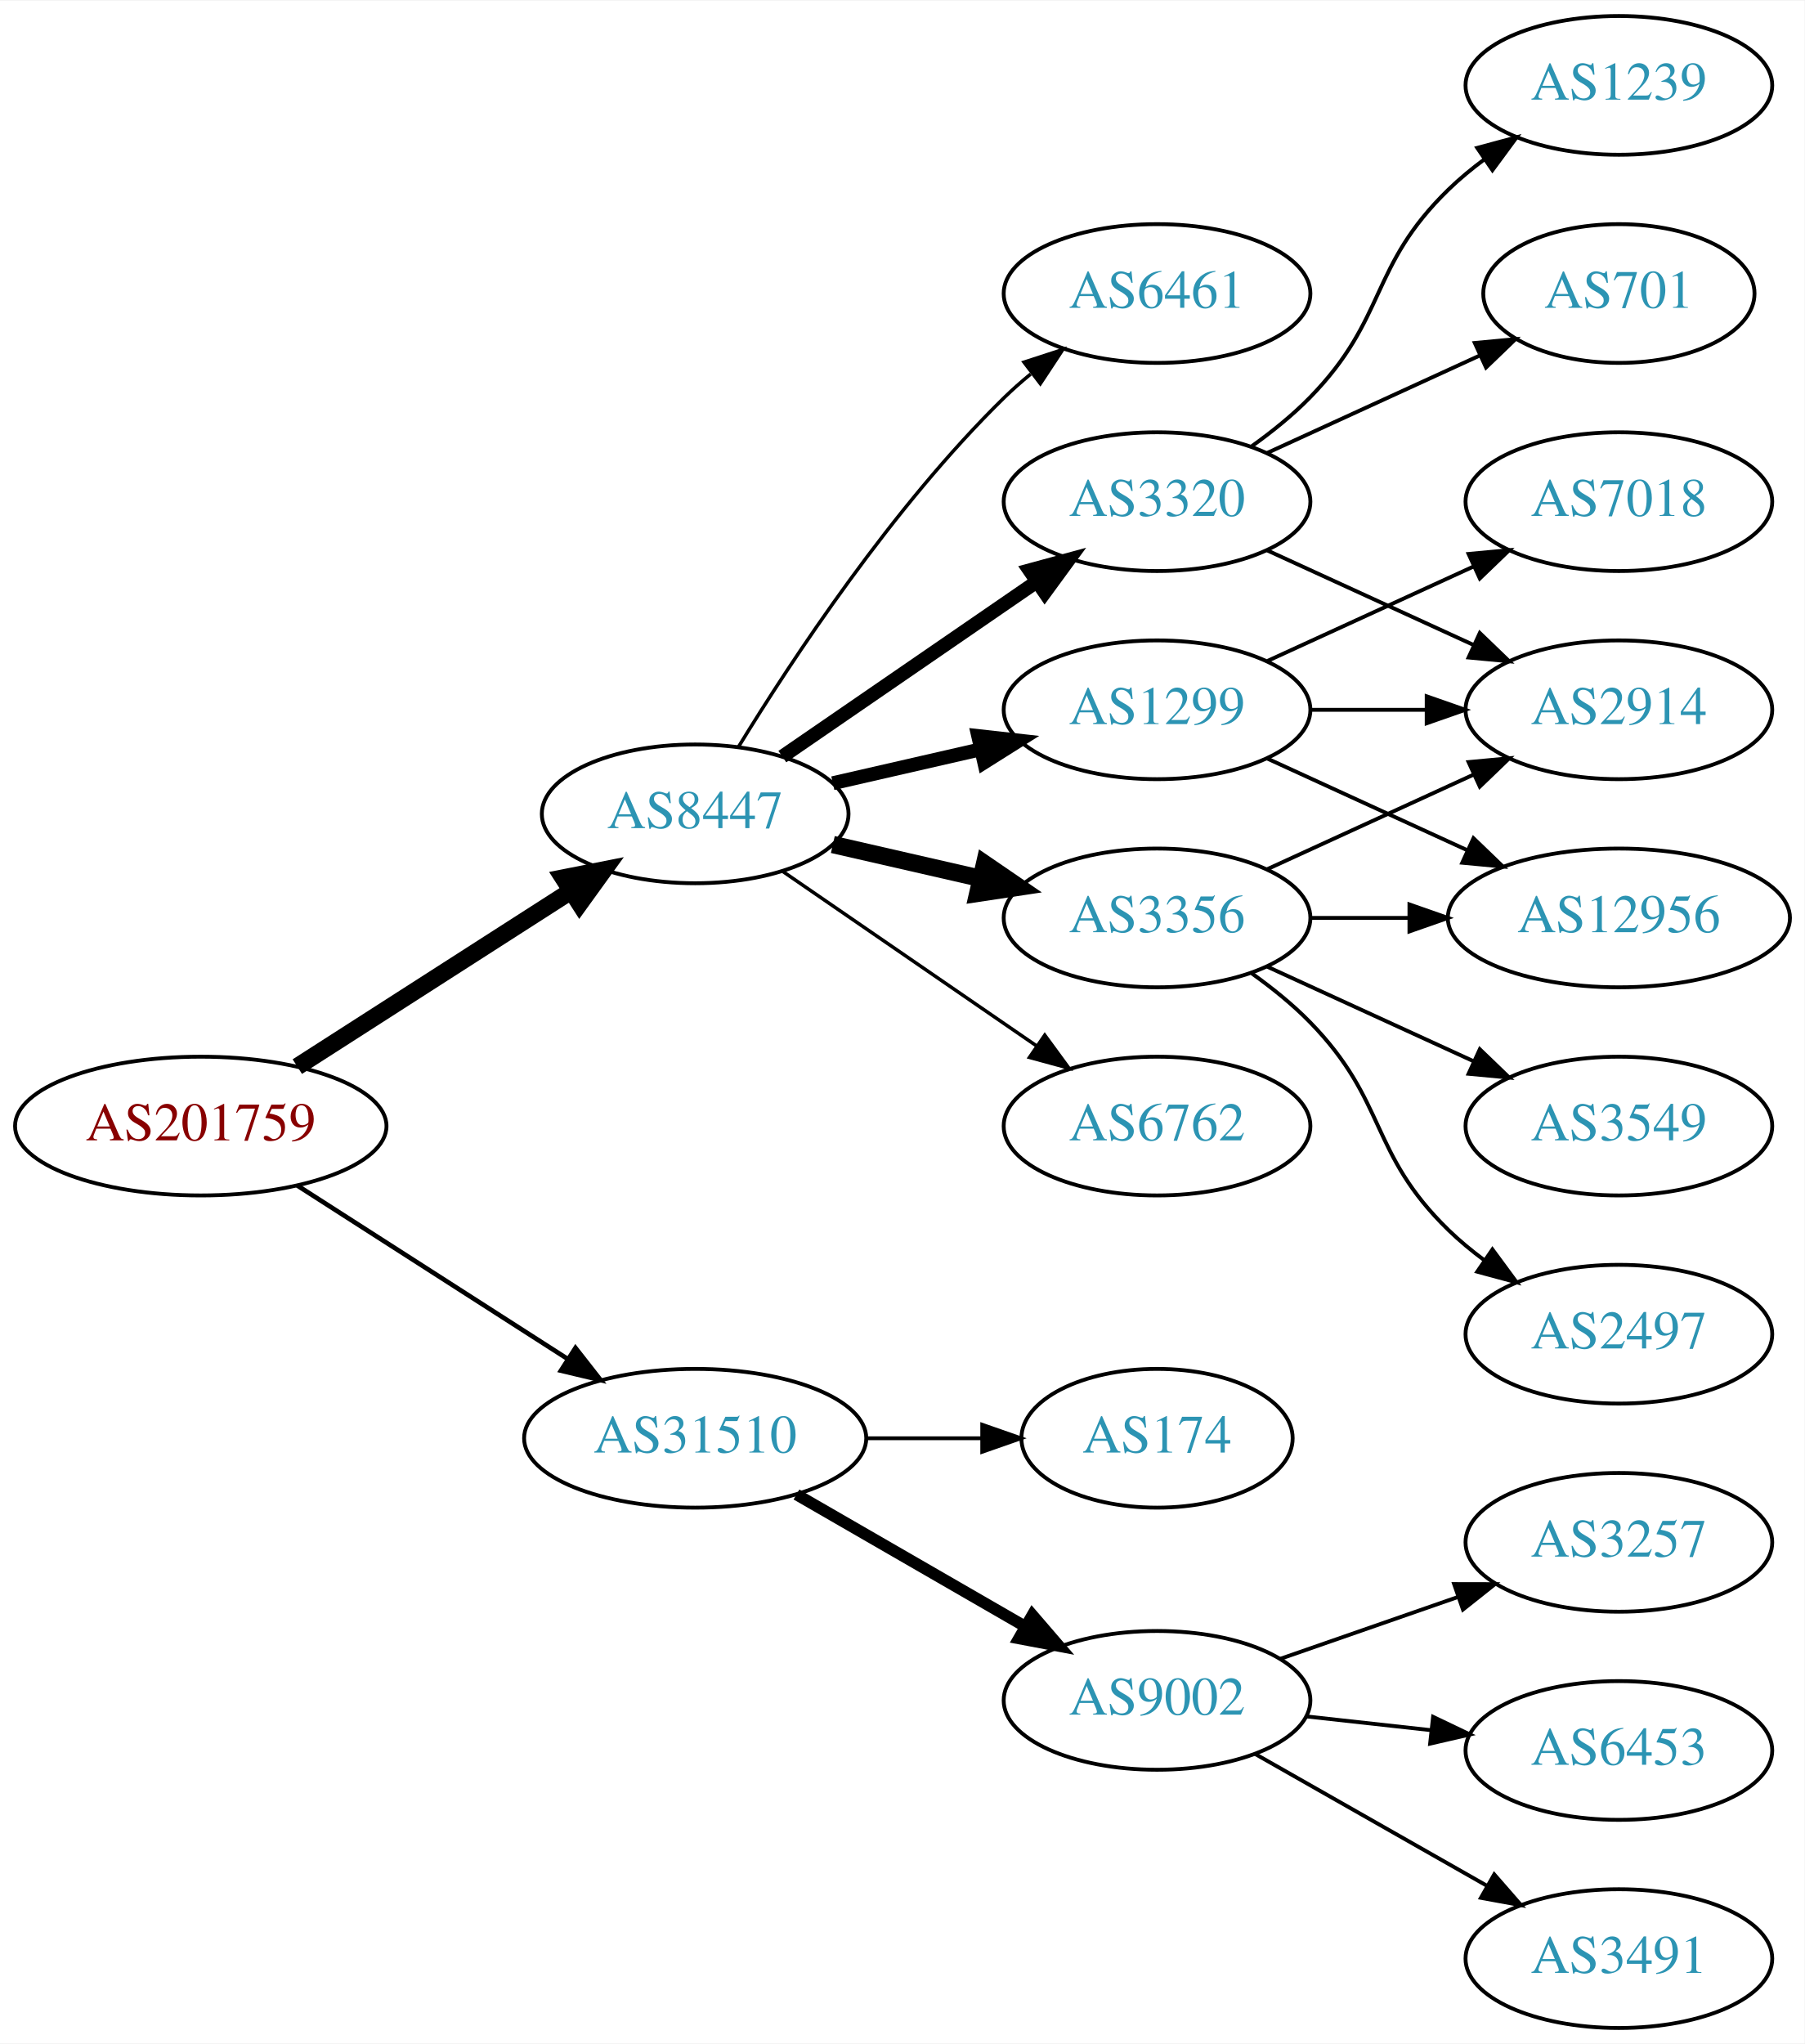
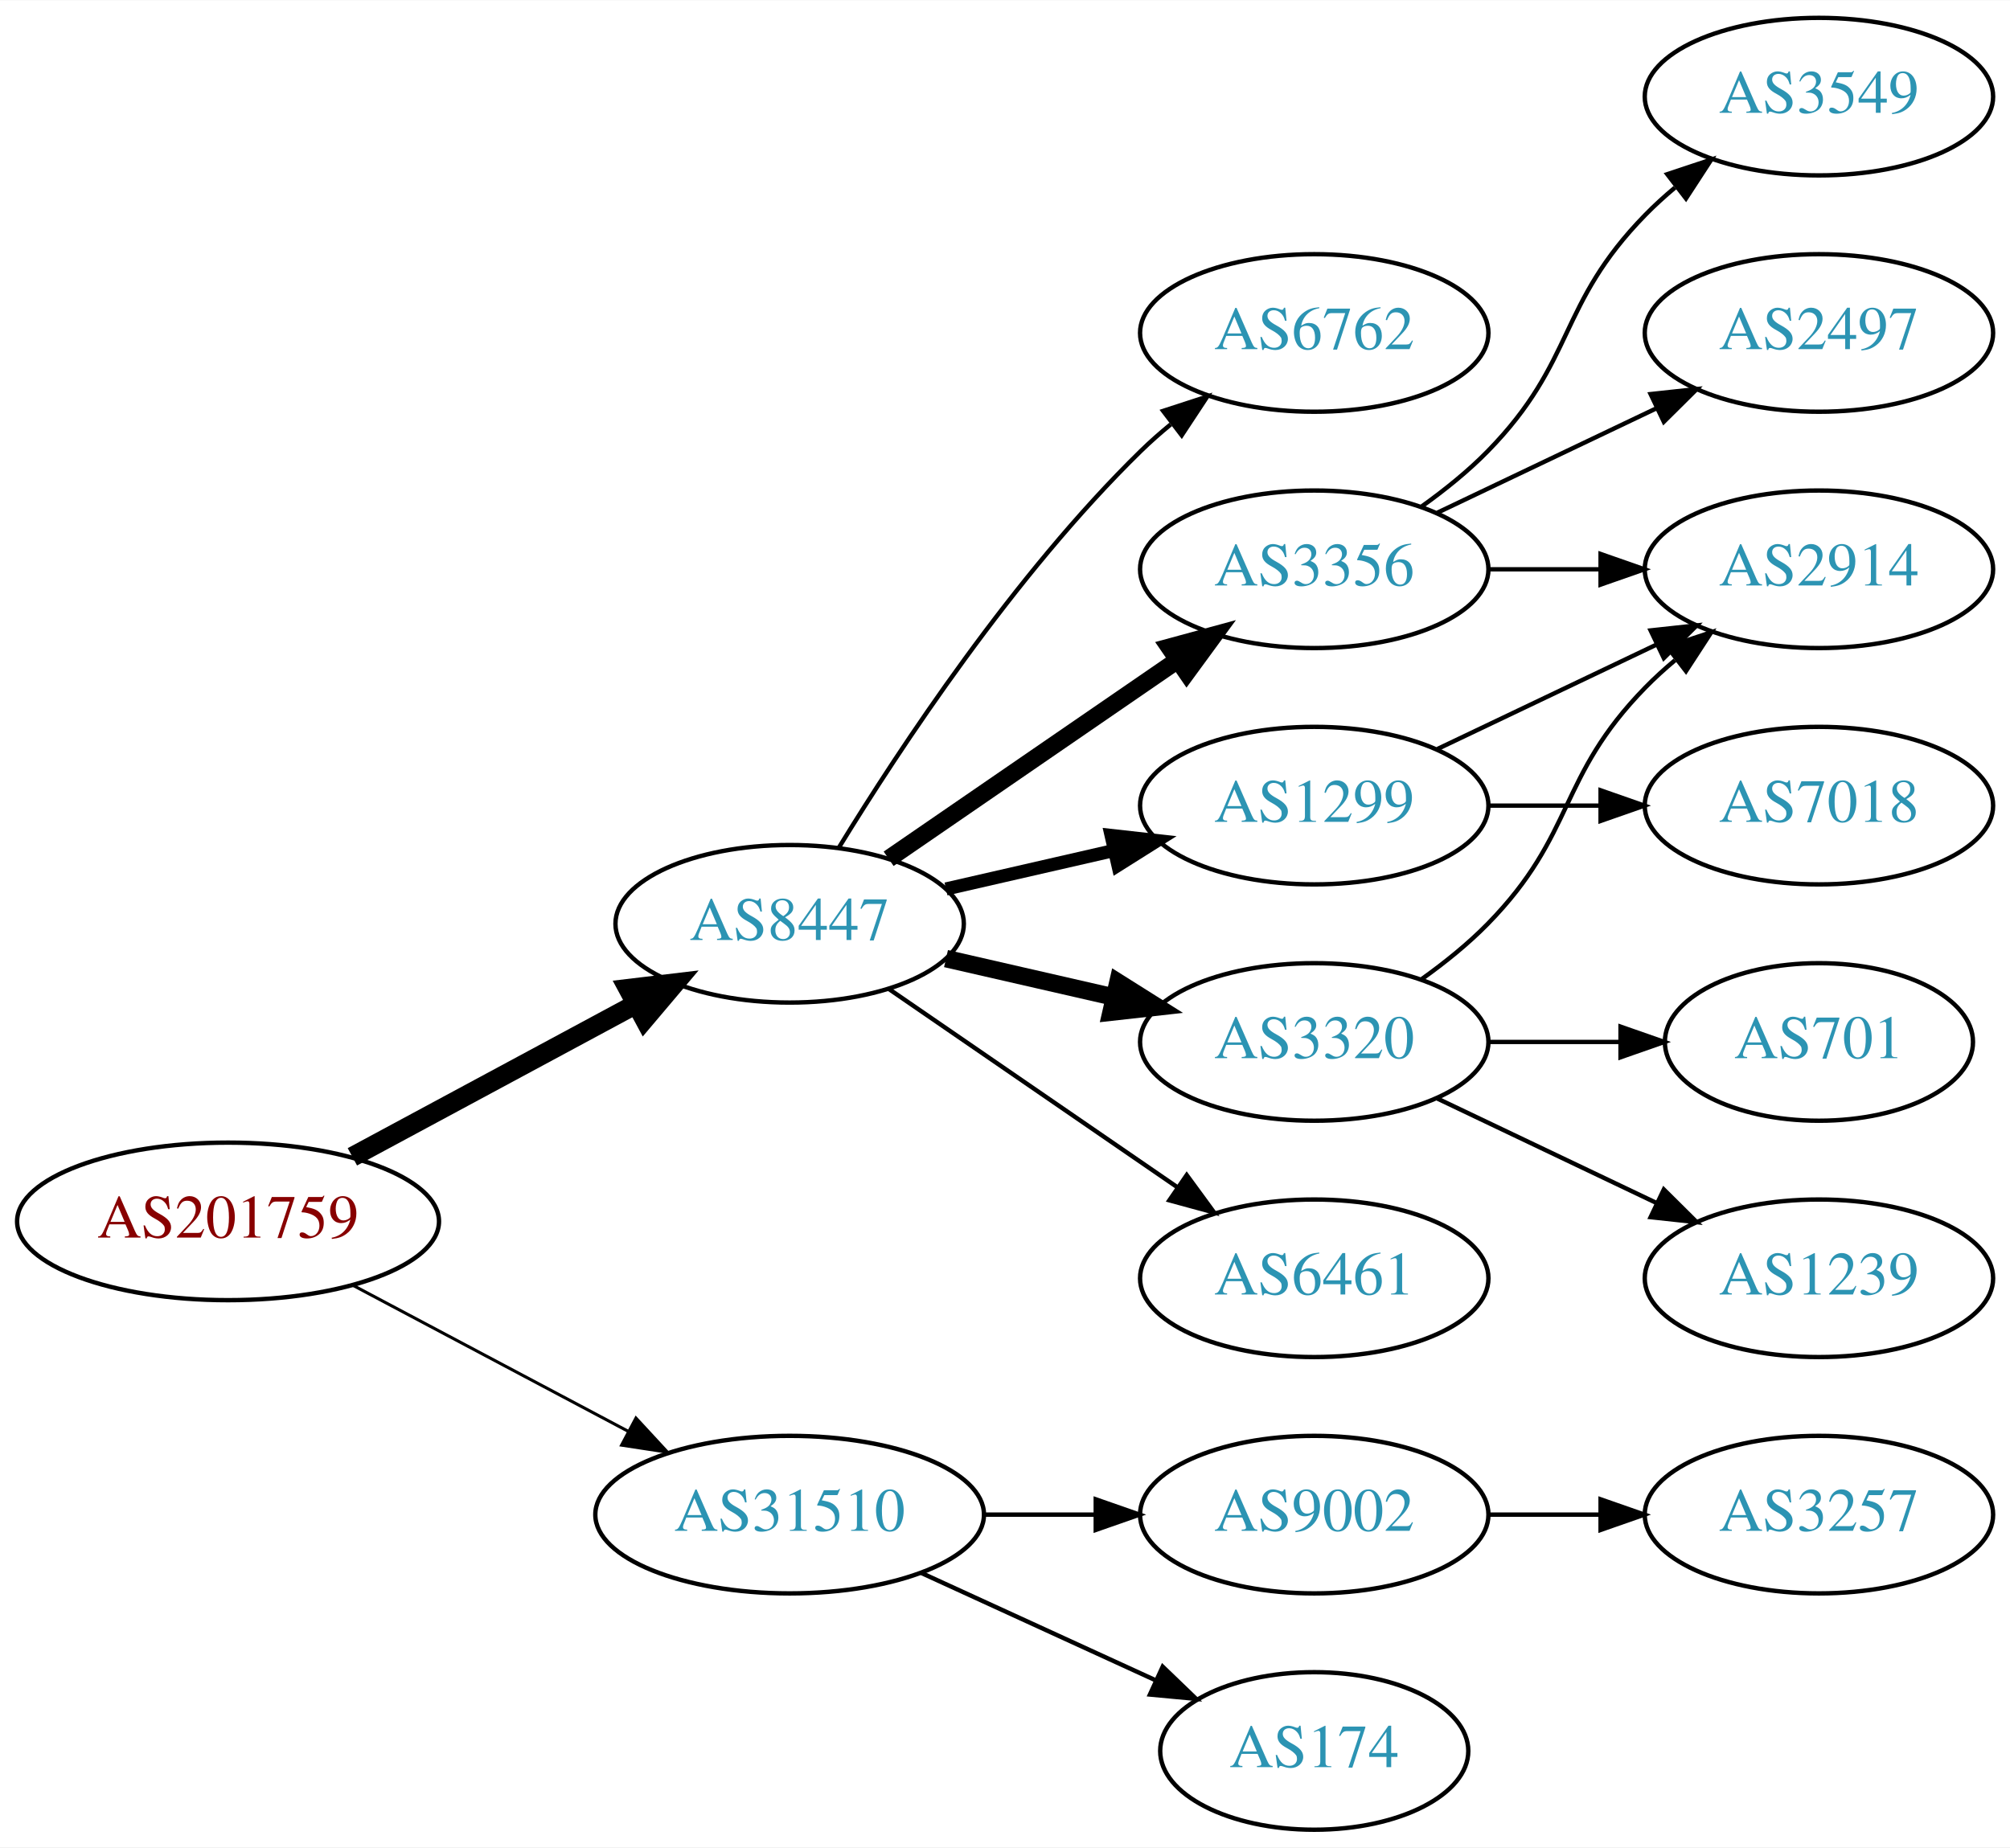
- <svg xmlns="http://www.w3.org/2000/svg" xmlns:xlink="http://www.w3.org/1999/xlink" width="468pt" height="530pt" viewBox="0.00 0.00 468.27 530.00">
-   <g id="graph0" class="graph" transform="scale(1 1) rotate(0) translate(4 526)">
-     <polygon fill="white" stroke="none" points="-4,4 -4,-526 464.269,-526 464.269,4 -4,4" />
+ <svg xmlns="http://www.w3.org/2000/svg" xmlns:xlink="http://www.w3.org/1999/xlink" width="459pt" height="422pt" viewBox="0.00 0.00 459.17 422.00">
+   <g id="graph0" class="graph" transform="scale(1 1) rotate(0) translate(4 418)">
+     <polygon fill="white" stroke="none" points="-4,4 -4,-418 455.17,-418 455.17,4 -4,4" />
    <g id="node1" class="node">
      <g id="a_node1">
        <a xlink:href="/asn/201759" xlink:title="AS201759 ~ OeRK-TIROL-AS [AT]">
-           <ellipse fill="#ffffff" stroke="black" cx="48.096" cy="-234" rx="48.192" ry="18" />
-           <text text-anchor="middle" x="48.096" y="-230.3" font-family="Times,serif" font-size="14.00" fill="#880000">AS201759</text>
+           <ellipse fill="#ffffff" stroke="black" cx="48.096" cy="-139" rx="48.192" ry="18" />
+           <text text-anchor="middle" x="48.096" y="-135.3" font-family="Times,serif" font-size="14.00" fill="#880000">AS201759</text>
        </a>
      </g>
    </g>
    <g id="node2" class="node">
      <g id="a_node2">
        <a xlink:href="/asn/8447" xlink:title="AS8447 ~ A1 Telekom Austria AG [AT]">
-           <ellipse fill="#ffffff" stroke="black" cx="176.388" cy="-315" rx="39.794" ry="18" />
-           <text text-anchor="middle" x="176.388" y="-311.3" font-family="Times,serif" font-size="14.00" fill="#2c94b3">AS8447</text>
+           <ellipse fill="#ffffff" stroke="black" cx="176.388" cy="-207" rx="39.794" ry="18" />
+           <text text-anchor="middle" x="176.388" y="-203.3" font-family="Times,serif" font-size="14.00" fill="#2c94b3">AS8447</text>
        </a>
      </g>
    </g>
    <g id="edge1" class="edge">
-       <path fill="none" stroke="black" stroke-width="4.5" d="M73.147,-249.426C93.276,-262.336 122.141,-280.849 144.071,-294.915" />
-       <polygon fill="black" stroke="black" stroke-width="4.5" points="142.156,-298.364 152.7,-300.449 146.408,-291.736 142.156,-298.364" />
+       <path fill="none" stroke="black" stroke-width="4.5" d="M76.499,-153.755C95.498,-163.985 120.934,-177.68 141.251,-188.62" />
+       <polygon fill="black" stroke="black" stroke-width="4.5" points="139.512,-192.155 150.184,-193.429 143.246,-185.222 139.512,-192.155" />
    </g>
    <g id="node3" class="node">
      <g id="a_node3">
        <a xlink:href="/asn/31510" xlink:title="AS31510 ~ Innsbrucker Kommunalbetriebe AG [AT]">
-           <ellipse fill="#ffffff" stroke="black" cx="176.388" cy="-153" rx="44.393" ry="18" />
-           <text text-anchor="middle" x="176.388" y="-149.3" font-family="Times,serif" font-size="14.00" fill="#2c94b3">AS31510</text>
+           <ellipse fill="#ffffff" stroke="black" cx="176.388" cy="-72" rx="44.393" ry="18" />
+           <text text-anchor="middle" x="176.388" y="-68.3" font-family="Times,serif" font-size="14.00" fill="#2c94b3">AS31510</text>
        </a>
      </g>
    </g>
    <g id="edge2" class="edge">
-       <path fill="none" stroke="black" stroke-width="1.2" d="M73.147,-218.574C93.024,-205.826 121.421,-187.613 143.246,-173.615" />
-       <polygon fill="black" stroke="black" stroke-width="1.2" points="145.325,-176.439 151.853,-168.095 141.546,-170.547 145.325,-176.439" />
+       <path fill="none" stroke="black" stroke-width="0.692" d="M76.499,-124.462C94.995,-114.65 119.591,-101.601 139.626,-90.972" />
+       <polygon fill="black" stroke="black" stroke-width="0.692" points="141.278,-94.058 148.471,-86.279 137.997,-87.874 141.278,-94.058" />
    </g>
    <g id="node4" class="node">
      <g id="a_node4">
        <a xlink:href="/asn/3320" xlink:title="AS3320 ~ DTAG [DE]">
-           <ellipse fill="#ffffff" stroke="black" cx="296.23" cy="-396" rx="39.794" ry="18" />
-           <text text-anchor="middle" x="296.23" y="-392.3" font-family="Times,serif" font-size="14.00" fill="#2c94b3">AS3320</text>
+           <ellipse fill="#ffffff" stroke="black" cx="296.23" cy="-180" rx="39.794" ry="18" />
+           <text text-anchor="middle" x="296.23" y="-176.3" font-family="Times,serif" font-size="14.00" fill="#2c94b3">AS3320</text>
        </a>
      </g>
    </g>
    <g id="edge3" class="edge">
-       <path fill="none" stroke="black" stroke-width="3.6" d="M199.002,-329.857C217.49,-342.565 244.304,-360.995 264.934,-375.175" />
-       <polygon fill="black" stroke="black" stroke-width="3.6" points="263.13,-378.183 273.354,-380.963 267.096,-372.414 263.13,-378.183" />
+       <path fill="none" stroke="black" stroke-width="4" d="M212.107,-199.045C224.107,-196.296 237.728,-193.175 250.42,-190.267" />
+       <polygon fill="black" stroke="black" stroke-width="4" points="251.386,-193.636 260.352,-187.991 249.823,-186.813 251.386,-193.636" />
    </g>
    <g id="node5" class="node">
      <g id="a_node5">
        <a xlink:href="/asn/3356" xlink:title="AS3356 ~ Level 3 Parent, LLC [US]">
          <ellipse fill="#ffffff" stroke="black" cx="296.23" cy="-288" rx="39.794" ry="18" />
          <text text-anchor="middle" x="296.23" y="-284.3" font-family="Times,serif" font-size="14.00" fill="#2c94b3">AS3356</text>
        </a>
      </g>
    </g>
    <g id="edge4" class="edge">
-       <path fill="none" stroke="black" stroke-width="4.5" d="M212.107,-307.045C224.107,-304.296 237.728,-301.175 250.42,-298.267" />
-       <polygon fill="black" stroke="black" stroke-width="4.5" points="251.484,-302.063 260.352,-295.991 249.725,-294.387 251.484,-302.063" />
+       <path fill="none" stroke="black" stroke-width="4" d="M199.002,-221.857C217.49,-234.565 244.304,-252.995 264.934,-267.175" />
+       <polygon fill="black" stroke="black" stroke-width="4" points="263.13,-270.183 273.354,-272.963 267.096,-264.414 263.13,-270.183" />
    </g>
    <g id="node6" class="node">
      <g id="a_node6">
-         <a xlink:href="/asn/1299" xlink:title="AS1299 ~ Telia Carrier [EU]">
-           <ellipse fill="#ffffff" stroke="black" cx="296.23" cy="-342" rx="39.794" ry="18" />
-           <text text-anchor="middle" x="296.23" y="-338.3" font-family="Times,serif" font-size="14.00" fill="#2c94b3">AS1299</text>
+         <a xlink:href="/asn/6461" xlink:title="AS6461 ~ Zayo Bandwidth [US]">
+           <ellipse fill="#ffffff" stroke="black" cx="296.23" cy="-126" rx="39.794" ry="18" />
+           <text text-anchor="middle" x="296.23" y="-122.3" font-family="Times,serif" font-size="14.00" fill="#2c94b3">AS6461</text>
        </a>
      </g>
    </g>
    <g id="edge5" class="edge">
-       <path fill="none" stroke="black" stroke-width="3.6" d="M212.107,-322.955C224.107,-325.704 237.728,-328.825 250.42,-331.733" />
-       <polygon fill="black" stroke="black" stroke-width="3.6" points="249.823,-335.187 260.352,-334.009 251.386,-328.364 249.823,-335.187" />
+       <path fill="none" stroke="black" d="M199.002,-192.143C217.49,-179.435 244.304,-161.005 264.934,-146.825" />
+       <polygon fill="black" stroke="black" points="267.096,-149.586 273.354,-141.037 263.13,-143.817 267.096,-149.586" />
    </g>
    <g id="node7" class="node">
      <g id="a_node7">
-         <a xlink:href="/asn/6762" xlink:title="AS6762 ~ TELECOM ITALIA SPARKLE S.p.A. [IT]">
+         <a xlink:href="/asn/1299" xlink:title="AS1299 ~ Telia Carrier [EU]">
          <ellipse fill="#ffffff" stroke="black" cx="296.23" cy="-234" rx="39.794" ry="18" />
-           <text text-anchor="middle" x="296.23" y="-230.3" font-family="Times,serif" font-size="14.00" fill="#2c94b3">AS6762</text>
+           <text text-anchor="middle" x="296.23" y="-230.3" font-family="Times,serif" font-size="14.00" fill="#2c94b3">AS1299</text>
        </a>
      </g>
    </g>
    <g id="edge6" class="edge">
-       <path fill="none" stroke="black" stroke-width="0.9" d="M199.002,-300.143C217.49,-287.435 244.304,-269.005 264.934,-254.825" />
-       <polygon fill="black" stroke="black" stroke-width="0.9" points="267.096,-257.586 273.354,-249.037 263.13,-251.817 267.096,-257.586" />
+       <path fill="none" stroke="black" stroke-width="3" d="M212.107,-214.955C224.107,-217.704 237.728,-220.825 250.42,-223.733" />
+       <polygon fill="black" stroke="black" stroke-width="3" points="249.823,-227.187 260.352,-226.009 251.386,-220.364 249.823,-227.187" />
    </g>
    <g id="node8" class="node">
      <g id="a_node8">
-         <a xlink:href="/asn/6461" xlink:title="AS6461 ~ Zayo Bandwidth [US]">
-           <ellipse fill="#ffffff" stroke="black" cx="296.23" cy="-450" rx="39.794" ry="18" />
-           <text text-anchor="middle" x="296.23" y="-446.3" font-family="Times,serif" font-size="14.00" fill="#2c94b3">AS6461</text>
+         <a xlink:href="/asn/6762" xlink:title="AS6762 ~ TELECOM ITALIA SPARKLE S.p.A. [IT]">
+           <ellipse fill="#ffffff" stroke="black" cx="296.23" cy="-342" rx="39.794" ry="18" />
+           <text text-anchor="middle" x="296.23" y="-338.3" font-family="Times,serif" font-size="14.00" fill="#2c94b3">AS6762</text>
        </a>
      </g>
    </g>
    <g id="edge7" class="edge">
-       <path fill="none" stroke="black" stroke-width="0.9" d="M187.653,-332.44C201.462,-354.991 227.651,-394.722 256.584,-423 258.724,-425.092 261.041,-427.137 263.441,-429.106" />
-       <polygon fill="black" stroke="black" stroke-width="0.9" points="261.708,-432.185 271.782,-435.464 265.951,-426.618 261.708,-432.185" />
+       <path fill="none" stroke="black" d="M187.653,-224.44C201.462,-246.991 227.651,-286.722 256.584,-315 258.724,-317.092 261.041,-319.137 263.441,-321.106" />
+       <polygon fill="black" stroke="black" points="261.708,-324.185 271.782,-327.464 265.951,-318.618 261.708,-324.185" />
+     </g>
+     <g id="node15" class="node">
+       <g id="a_node15">
+         <a xlink:href="/asn/174" xlink:title="AS174 ~ Cogent Communications [US]">
+           <ellipse fill="#ffffff" stroke="black" cx="296.23" cy="-18" rx="35.194" ry="18" />
+           <text text-anchor="middle" x="296.23" y="-14.3" font-family="Times,serif" font-size="14.00" fill="#2c94b3">AS174</text>
+         </a>
+       </g>
+     </g>
+     <g id="edge16" class="edge">
+       <path fill="none" stroke="black" d="M206.517,-58.652C222.734,-51.22 243.038,-41.917 260.127,-34.086" />
+       <polygon fill="black" stroke="black" points="261.611,-37.256 269.244,-29.908 258.695,-30.892 261.611,-37.256" />
    </g>
    <g id="node16" class="node">
      <g id="a_node16">
        <a xlink:href="/asn/9002" xlink:title="AS9002 ~ RETN Limited [EU]">
-           <ellipse fill="#ffffff" stroke="black" cx="296.23" cy="-85" rx="39.794" ry="18" />
-           <text text-anchor="middle" x="296.23" y="-81.3" font-family="Times,serif" font-size="14.00" fill="#2c94b3">AS9002</text>
-         </a>
-       </g>
-     </g>
-     <g id="edge18" class="edge">
-       <path fill="none" stroke="black" stroke-width="3" d="M202.668,-138.412C219.987,-128.418 243.138,-115.059 261.954,-104.201" />
-       <polygon fill="black" stroke="black" stroke-width="3" points="263.886,-107.128 270.799,-99.098 260.388,-101.065 263.886,-107.128" />
+           <ellipse fill="#ffffff" stroke="black" cx="296.23" cy="-72" rx="39.794" ry="18" />
+           <text text-anchor="middle" x="296.23" y="-68.3" font-family="Times,serif" font-size="14.00" fill="#2c94b3">AS9002</text>
+         </a>
+       </g>
+     </g>
+     <g id="edge17" class="edge">
+       <path fill="none" stroke="black" d="M220.599,-72C228.911,-72 237.674,-72 246.156,-72" />
+       <polygon fill="black" stroke="black" points="246.315,-75.5 256.315,-72 246.315,-68.5 246.315,-75.5" />
+     </g>
+     <g id="node10" class="node">
+       <g id="a_node10">
+         <a xlink:href="/asn/2914" xlink:title="AS2914 ~ NTT America, Inc. [US]">
+           <ellipse fill="#ffffff" stroke="black" cx="411.523" cy="-288" rx="39.794" ry="18" />
+           <text text-anchor="middle" x="411.523" y="-284.3" font-family="Times,serif" font-size="14.00" fill="#2c94b3">AS2914</text>
+         </a>
+       </g>
+     </g>
+     <g id="edge11" class="edge">
+       <path fill="none" stroke="black" d="M320.824,-194.389C326.08,-198.148 331.412,-202.437 335.877,-207 356.049,-227.617 351.704,-240.383 371.877,-261 373.969,-263.139 376.253,-265.218 378.63,-267.21" />
+       <polygon fill="black" stroke="black" points="376.873,-270.275 386.929,-273.611 381.148,-264.732 376.873,-270.275" />
+     </g>
+     <g id="node12" class="node">
+       <g id="a_node12">
+         <a xlink:href="/asn/1239" xlink:title="AS1239 ~ Sprint [US]">
+           <ellipse fill="#ffffff" stroke="black" cx="411.523" cy="-126" rx="39.794" ry="18" />
+           <text text-anchor="middle" x="411.523" y="-122.3" font-family="Times,serif" font-size="14.00" fill="#2c94b3">AS1239</text>
+         </a>
+       </g>
+     </g>
+     <g id="edge12" class="edge">
+       <path fill="none" stroke="black" d="M324.367,-167.066C339.361,-159.919 358.182,-150.948 374.405,-143.215" />
+       <polygon fill="black" stroke="black" points="376.087,-146.291 383.608,-138.829 373.075,-139.972 376.087,-146.291" />
+     </g>
+     <g id="node13" class="node">
+       <g id="a_node13">
+         <a xlink:href="/asn/701" xlink:title="AS701 ~ UUNET [US]">
+           <ellipse fill="#ffffff" stroke="black" cx="411.523" cy="-180" rx="35.194" ry="18" />
+           <text text-anchor="middle" x="411.523" y="-176.3" font-family="Times,serif" font-size="14.00" fill="#2c94b3">AS701</text>
+         </a>
+       </g>
+     </g>
+     <g id="edge13" class="edge">
+       <path fill="none" stroke="black" d="M335.902,-180C345.608,-180 356.098,-180 366.061,-180" />
+       <polygon fill="black" stroke="black" points="366.198,-183.5 376.198,-180 366.198,-176.5 366.198,-183.5" />
+     </g>
+     <g id="node9" class="node">
+       <g id="a_node9">
+         <a xlink:href="/asn/2497" xlink:title="AS2497 ~ Internet Initiative Japan Inc. [JP]">
+           <ellipse fill="#ffffff" stroke="black" cx="411.523" cy="-342" rx="39.794" ry="18" />
+           <text text-anchor="middle" x="411.523" y="-338.3" font-family="Times,serif" font-size="14.00" fill="#2c94b3">AS2497</text>
+         </a>
+       </g>
+     </g>
+     <g id="edge8" class="edge">
+       <path fill="none" stroke="black" d="M324.367,-300.934C339.361,-308.081 358.182,-317.052 374.405,-324.785" />
+       <polygon fill="black" stroke="black" points="373.075,-328.028 383.608,-329.171 376.087,-321.709 373.075,-328.028" />
+     </g>
+     <g id="edge9" class="edge">
+       <path fill="none" stroke="black" d="M335.902,-288C344.105,-288 352.869,-288 361.401,-288" />
+       <polygon fill="black" stroke="black" points="361.641,-291.5 371.641,-288 361.641,-284.5 361.641,-291.5" />
+     </g>
+     <g id="node11" class="node">
+       <g id="a_node11">
+         <a xlink:href="/asn/3549" xlink:title="AS3549 ~ Level 3 Parent, LLC [US]">
+           <ellipse fill="#ffffff" stroke="black" cx="411.523" cy="-396" rx="39.794" ry="18" />
+           <text text-anchor="middle" x="411.523" y="-392.3" font-family="Times,serif" font-size="14.00" fill="#2c94b3">AS3549</text>
+         </a>
+       </g>
+     </g>
+     <g id="edge10" class="edge">
+       <path fill="none" stroke="black" d="M320.824,-302.389C326.08,-306.148 331.412,-310.437 335.877,-315 356.049,-335.617 351.704,-348.383 371.877,-369 373.969,-371.139 376.253,-373.218 378.63,-375.21" />
+       <polygon fill="black" stroke="black" points="376.873,-378.275 386.929,-381.611 381.148,-372.732 376.873,-378.275" />
+     </g>
+     <g id="edge14" class="edge">
+       <path fill="none" stroke="black" d="M324.367,-246.934C339.361,-254.081 358.182,-263.052 374.405,-270.785" />
+       <polygon fill="black" stroke="black" points="373.075,-274.028 383.608,-275.171 376.087,-267.709 373.075,-274.028" />
+     </g>
+     <g id="node14" class="node">
+       <g id="a_node14">
+         <a xlink:href="/asn/7018" xlink:title="AS7018 ~ AT&amp;T Services, Inc. [US]">
+           <ellipse fill="#ffffff" stroke="black" cx="411.523" cy="-234" rx="39.794" ry="18" />
+           <text text-anchor="middle" x="411.523" y="-230.3" font-family="Times,serif" font-size="14.00" fill="#2c94b3">AS7018</text>
+         </a>
+       </g>
+     </g>
+     <g id="edge15" class="edge">
+       <path fill="none" stroke="black" d="M335.902,-234C344.105,-234 352.869,-234 361.401,-234" />
+       <polygon fill="black" stroke="black" points="361.641,-237.5 371.641,-234 361.641,-230.5 361.641,-237.5" />
    </g>
    <g id="node17" class="node">
      <g id="a_node17">
-         <a xlink:href="/asn/174" xlink:title="AS174 ~ Cogent Communications [US]">
-           <ellipse fill="#ffffff" stroke="black" cx="296.23" cy="-153" rx="35.194" ry="18" />
-           <text text-anchor="middle" x="296.23" y="-149.3" font-family="Times,serif" font-size="14.00" fill="#2c94b3">AS174</text>
-         </a>
-       </g>
-     </g>
-     <g id="edge19" class="edge">
-       <path fill="none" stroke="black" d="M220.599,-153C230.447,-153 240.926,-153 250.823,-153" />
-       <polygon fill="black" stroke="black" points="250.875,-156.5 260.875,-153 250.875,-149.5 250.875,-156.5" />
-     </g>
-     <g id="node9" class="node">
-       <g id="a_node9">
-         <a xlink:href="/asn/701" xlink:title="AS701 ~ UUNET [US]">
-           <ellipse fill="#ffffff" stroke="black" cx="416.073" cy="-450" rx="35.194" ry="18" />
-           <text text-anchor="middle" x="416.073" y="-446.3" font-family="Times,serif" font-size="14.00" fill="#2c94b3">AS701</text>
-         </a>
-       </g>
-     </g>
-     <g id="edge8" class="edge">
-       <path fill="none" stroke="black" d="M324.859,-408.661C341.275,-416.183 362.257,-425.798 379.854,-433.861" />
-       <polygon fill="black" stroke="black" points="378.682,-437.174 389.231,-438.158 381.598,-430.811 378.682,-437.174" />
-     </g>
-     <g id="node10" class="node">
-       <g id="a_node10">
-         <a xlink:href="/asn/1239" xlink:title="AS1239 ~ Sprint [US]">
-           <ellipse fill="#ffffff" stroke="black" cx="416.073" cy="-504" rx="39.794" ry="18" />
-           <text text-anchor="middle" x="416.073" y="-500.3" font-family="Times,serif" font-size="14.00" fill="#2c94b3">AS1239</text>
-         </a>
-       </g>
-     </g>
-     <g id="edge9" class="edge">
-       <path fill="none" stroke="black" d="M320.824,-410.389C326.08,-414.148 331.412,-418.437 335.877,-423 356.049,-443.617 351.183,-456.906 371.877,-477 374.722,-479.763 377.896,-482.386 381.196,-484.834" />
-       <polygon fill="black" stroke="black" points="379.312,-487.786 389.544,-490.538 383.261,-482.006 379.312,-487.786" />
-     </g>
-     <g id="node11" class="node">
-       <g id="a_node11">
-         <a xlink:href="/asn/2914" xlink:title="AS2914 ~ NTT America, Inc. [US]">
-           <ellipse fill="#ffffff" stroke="black" cx="416.073" cy="-342" rx="39.794" ry="18" />
-           <text text-anchor="middle" x="416.073" y="-338.3" font-family="Times,serif" font-size="14.00" fill="#2c94b3">AS2914</text>
-         </a>
-       </g>
-     </g>
-     <g id="edge10" class="edge">
-       <path fill="none" stroke="black" d="M324.859,-383.339C340.816,-376.027 361.087,-366.739 378.369,-358.819" />
-       <polygon fill="black" stroke="black" points="379.984,-361.929 387.617,-354.581 377.068,-355.565 379.984,-361.929" />
-     </g>
-     <g id="edge11" class="edge">
-       <path fill="none" stroke="black" d="M324.859,-300.661C340.816,-307.973 361.087,-317.261 378.369,-325.181" />
-       <polygon fill="black" stroke="black" points="377.068,-328.435 387.617,-329.419 379.984,-322.071 377.068,-328.435" />
-     </g>
-     <g id="node12" class="node">
-       <g id="a_node12">
-         <a xlink:href="/asn/12956" xlink:title="AS12956 ~ TELXIUS [ES]">
-           <ellipse fill="#ffffff" stroke="black" cx="416.073" cy="-288" rx="44.393" ry="18" />
-           <text text-anchor="middle" x="416.073" y="-284.3" font-family="Times,serif" font-size="14.00" fill="#2c94b3">AS12956</text>
-         </a>
-       </g>
-     </g>
-     <g id="edge12" class="edge">
-       <path fill="none" stroke="black" d="M336.143,-288C344.245,-288 352.921,-288 361.447,-288" />
-       <polygon fill="black" stroke="black" points="361.725,-291.5 371.725,-288 361.724,-284.5 361.725,-291.5" />
-     </g>
-     <g id="node13" class="node">
-       <g id="a_node13">
-         <a xlink:href="/asn/2497" xlink:title="AS2497 ~ Internet Initiative Japan Inc. [JP]">
-           <ellipse fill="#ffffff" stroke="black" cx="416.073" cy="-180" rx="39.794" ry="18" />
-           <text text-anchor="middle" x="416.073" y="-176.3" font-family="Times,serif" font-size="14.00" fill="#2c94b3">AS2497</text>
-         </a>
-       </g>
-     </g>
-     <g id="edge13" class="edge">
-       <path fill="none" stroke="black" d="M320.824,-273.611C326.08,-269.852 331.412,-265.563 335.877,-261 356.049,-240.383 351.183,-227.094 371.877,-207 374.722,-204.237 377.896,-201.614 381.196,-199.166" />
-       <polygon fill="black" stroke="black" points="383.261,-201.994 389.544,-193.462 379.312,-196.214 383.261,-201.994" />
-     </g>
-     <g id="node14" class="node">
-       <g id="a_node14">
-         <a xlink:href="/asn/3549" xlink:title="AS3549 ~ Level 3 Parent, LLC [US]">
-           <ellipse fill="#ffffff" stroke="black" cx="416.073" cy="-234" rx="39.794" ry="18" />
-           <text text-anchor="middle" x="416.073" y="-230.3" font-family="Times,serif" font-size="14.00" fill="#2c94b3">AS3549</text>
-         </a>
-       </g>
-     </g>
-     <g id="edge14" class="edge">
-       <path fill="none" stroke="black" d="M324.859,-275.339C340.816,-268.027 361.087,-258.739 378.369,-250.819" />
-       <polygon fill="black" stroke="black" points="379.984,-253.929 387.617,-246.581 377.068,-247.565 379.984,-253.929" />
-     </g>
-     <g id="edge17" class="edge">
-       <path fill="none" stroke="black" d="M336.143,-342C345.696,-342 356.046,-342 366.008,-342" />
-       <polygon fill="black" stroke="black" points="366.201,-345.5 376.201,-342 366.201,-338.5 366.201,-345.5" />
-     </g>
-     <g id="edge16" class="edge">
-       <path fill="none" stroke="black" d="M324.859,-329.339C340.357,-322.238 359.923,-313.272 376.87,-305.506" />
-       <polygon fill="black" stroke="black" points="378.34,-308.683 385.973,-301.335 375.424,-302.319 378.34,-308.683" />
-     </g>
-     <g id="node15" class="node">
-       <g id="a_node15">
-         <a xlink:href="/asn/7018" xlink:title="AS7018 ~ AT&amp;T Services, Inc. [US]">
-           <ellipse fill="#ffffff" stroke="black" cx="416.073" cy="-396" rx="39.794" ry="18" />
-           <text text-anchor="middle" x="416.073" y="-392.3" font-family="Times,serif" font-size="14.00" fill="#2c94b3">AS7018</text>
-         </a>
-       </g>
-     </g>
-     <g id="edge15" class="edge">
-       <path fill="none" stroke="black" d="M324.859,-354.661C340.816,-361.973 361.087,-371.261 378.369,-379.181" />
-       <polygon fill="black" stroke="black" points="377.068,-382.435 387.617,-383.419 379.984,-376.071 377.068,-382.435" />
-     </g>
-     <g id="node18" class="node">
-       <g id="a_node18">
        <a xlink:href="/asn/3257" xlink:title="AS3257 ~ GTT [DE]">
-           <ellipse fill="#ffffff" stroke="black" cx="416.073" cy="-126" rx="39.794" ry="18" />
-           <text text-anchor="middle" x="416.073" y="-122.3" font-family="Times,serif" font-size="14.00" fill="#2c94b3">AS3257</text>
-         </a>
-       </g>
-     </g>
-     <g id="edge20" class="edge">
-       <path fill="none" stroke="black" d="M328.192,-95.772C342.289,-100.677 359.165,-106.548 374.278,-111.807" />
-       <polygon fill="black" stroke="black" points="373.314,-115.177 383.909,-115.157 375.614,-108.566 373.314,-115.177" />
-     </g>
-     <g id="node19" class="node">
-       <g id="a_node19">
-         <a xlink:href="/asn/6453" xlink:title="AS6453 ~ TATA COMMUNICATIONS (AMERICA) INC [US]">
-           <ellipse fill="#ffffff" stroke="black" cx="416.073" cy="-72" rx="39.794" ry="18" />
-           <text text-anchor="middle" x="416.073" y="-68.3" font-family="Times,serif" font-size="14.00" fill="#2c94b3">AS6453</text>
-         </a>
-       </g>
-     </g>
-     <g id="edge21" class="edge">
-       <path fill="none" stroke="black" d="M334.84,-80.851C345.151,-79.713 356.469,-78.465 367.269,-77.273" />
-       <polygon fill="black" stroke="black" points="367.86,-80.73 377.416,-76.154 367.092,-73.772 367.86,-80.73" />
-     </g>
-     <g id="node20" class="node">
-       <g id="a_node20">
-         <a xlink:href="/asn/3491" xlink:title="AS3491 ~ PCCW Global, Inc. [US]">
-           <ellipse fill="#ffffff" stroke="black" cx="416.073" cy="-18" rx="39.794" ry="18" />
-           <text text-anchor="middle" x="416.073" y="-14.3" font-family="Times,serif" font-size="14.00" fill="#2c94b3">AS3491</text>
-         </a>
-       </g>
-     </g>
-     <g id="edge22" class="edge">
-       <path fill="none" stroke="black" d="M321.647,-71.118C339.107,-61.191 362.807,-47.716 381.968,-36.822" />
-       <polygon fill="black" stroke="black" points="383.724,-39.85 390.687,-31.865 380.264,-33.765 383.724,-39.85" />
+           <ellipse fill="#ffffff" stroke="black" cx="411.523" cy="-72" rx="39.794" ry="18" />
+           <text text-anchor="middle" x="411.523" y="-68.3" font-family="Times,serif" font-size="14.00" fill="#2c94b3">AS3257</text>
+         </a>
+       </g>
+     </g>
+     <g id="edge18" class="edge">
+       <path fill="none" stroke="black" d="M335.902,-72C344.105,-72 352.869,-72 361.401,-72" />
+       <polygon fill="black" stroke="black" points="361.641,-75.5 371.641,-72 361.641,-68.5 361.641,-75.5" />
    </g>
  </g>
</svg>
